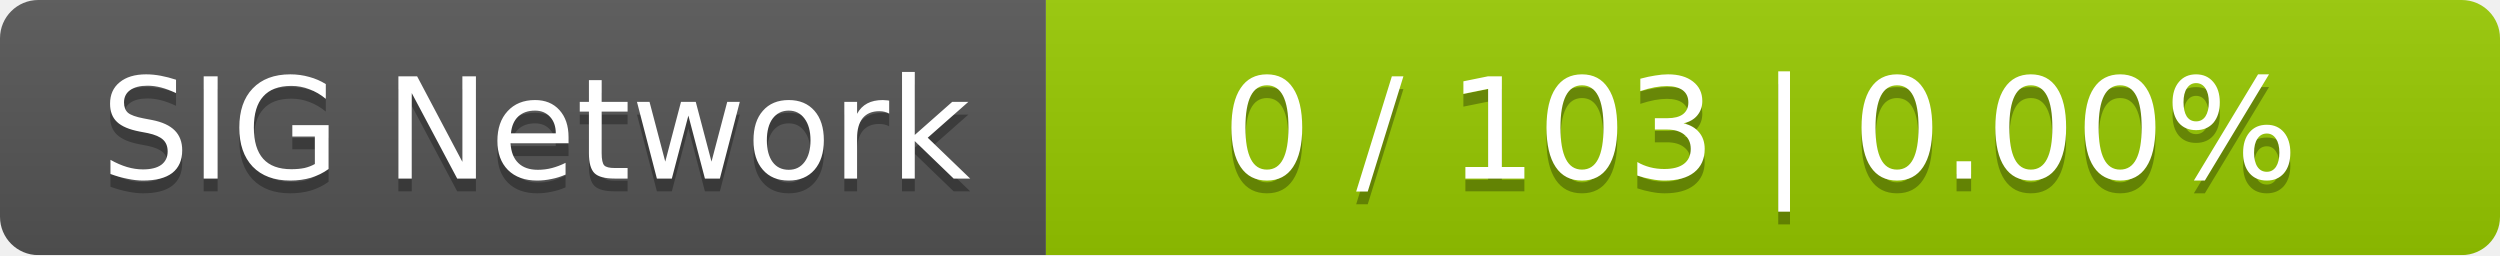
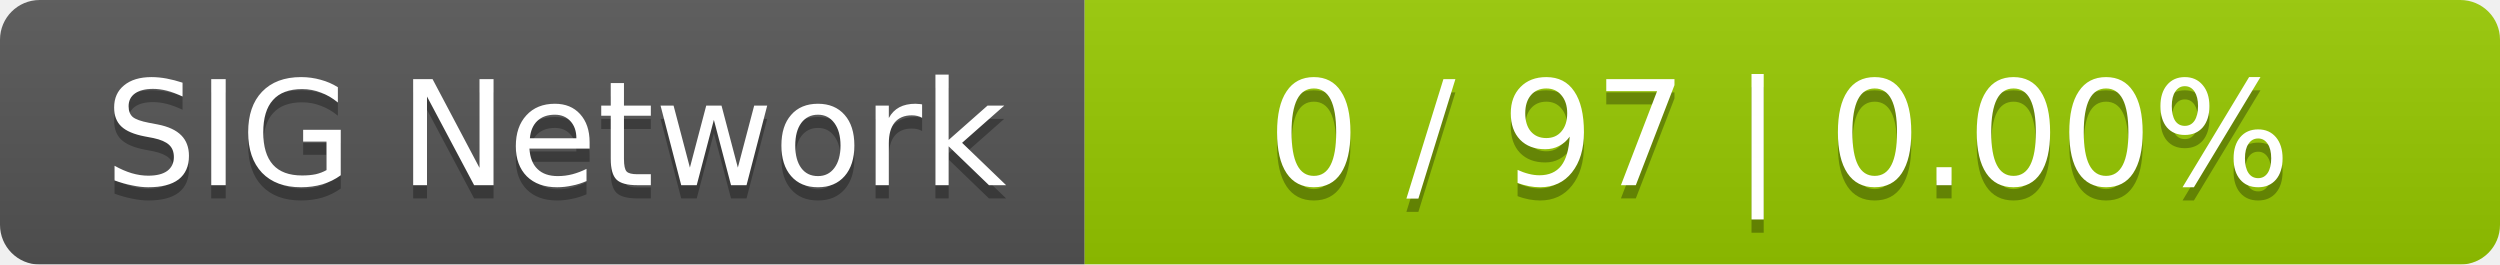
- <svg xmlns="http://www.w3.org/2000/svg" width="196" height="20">
+ <svg xmlns="http://www.w3.org/2000/svg" width="189" height="20">
  <linearGradient id="smooth" x2="0" y2="100%">
    <stop offset="0" stop-color="#bbb" stop-opacity=".1" />
    <stop offset="1" stop-opacity=".1" />
  </linearGradient>
  <mask id="round">
-     <rect width="196" height="20" rx="3" fill="#fff" />
+     <rect width="189" height="20" rx="3" fill="#fff" />
  </mask>
  <g mask="url(#round)">
    <rect width="82" height="20" fill="#555" />
-     <rect x="82" width="114" height="20" fill="#97ca00" />
-     <rect width="196" height="20" fill="url(#smooth)" />
+     <rect x="82" width="107" height="20" fill="#97ca00" />
+     <rect width="189" height="20" fill="url(#smooth)" />
  </g>
  <g fill="#fff" text-anchor="middle" font-family="DejaVu Sans,Verdana,Geneva,sans-serif" font-size="11">
    <text x="42" y="15" fill="#010101" fill-opacity=".3">SIG Network</text>
    <text x="42" y="14">SIG Network</text>
-     <text x="138" y="15" fill="#010101" fill-opacity=".3">0 / 103    |    0.00%</text>
-     <text x="138" y="14">0 / 103    |    0.00%</text>
+     <text x="134.5" y="15" fill="#010101" fill-opacity=".3">0 / 97    |    0.00%</text>
+     <text x="134.5" y="14">0 / 97    |    0.00%</text>
  </g>
</svg>
